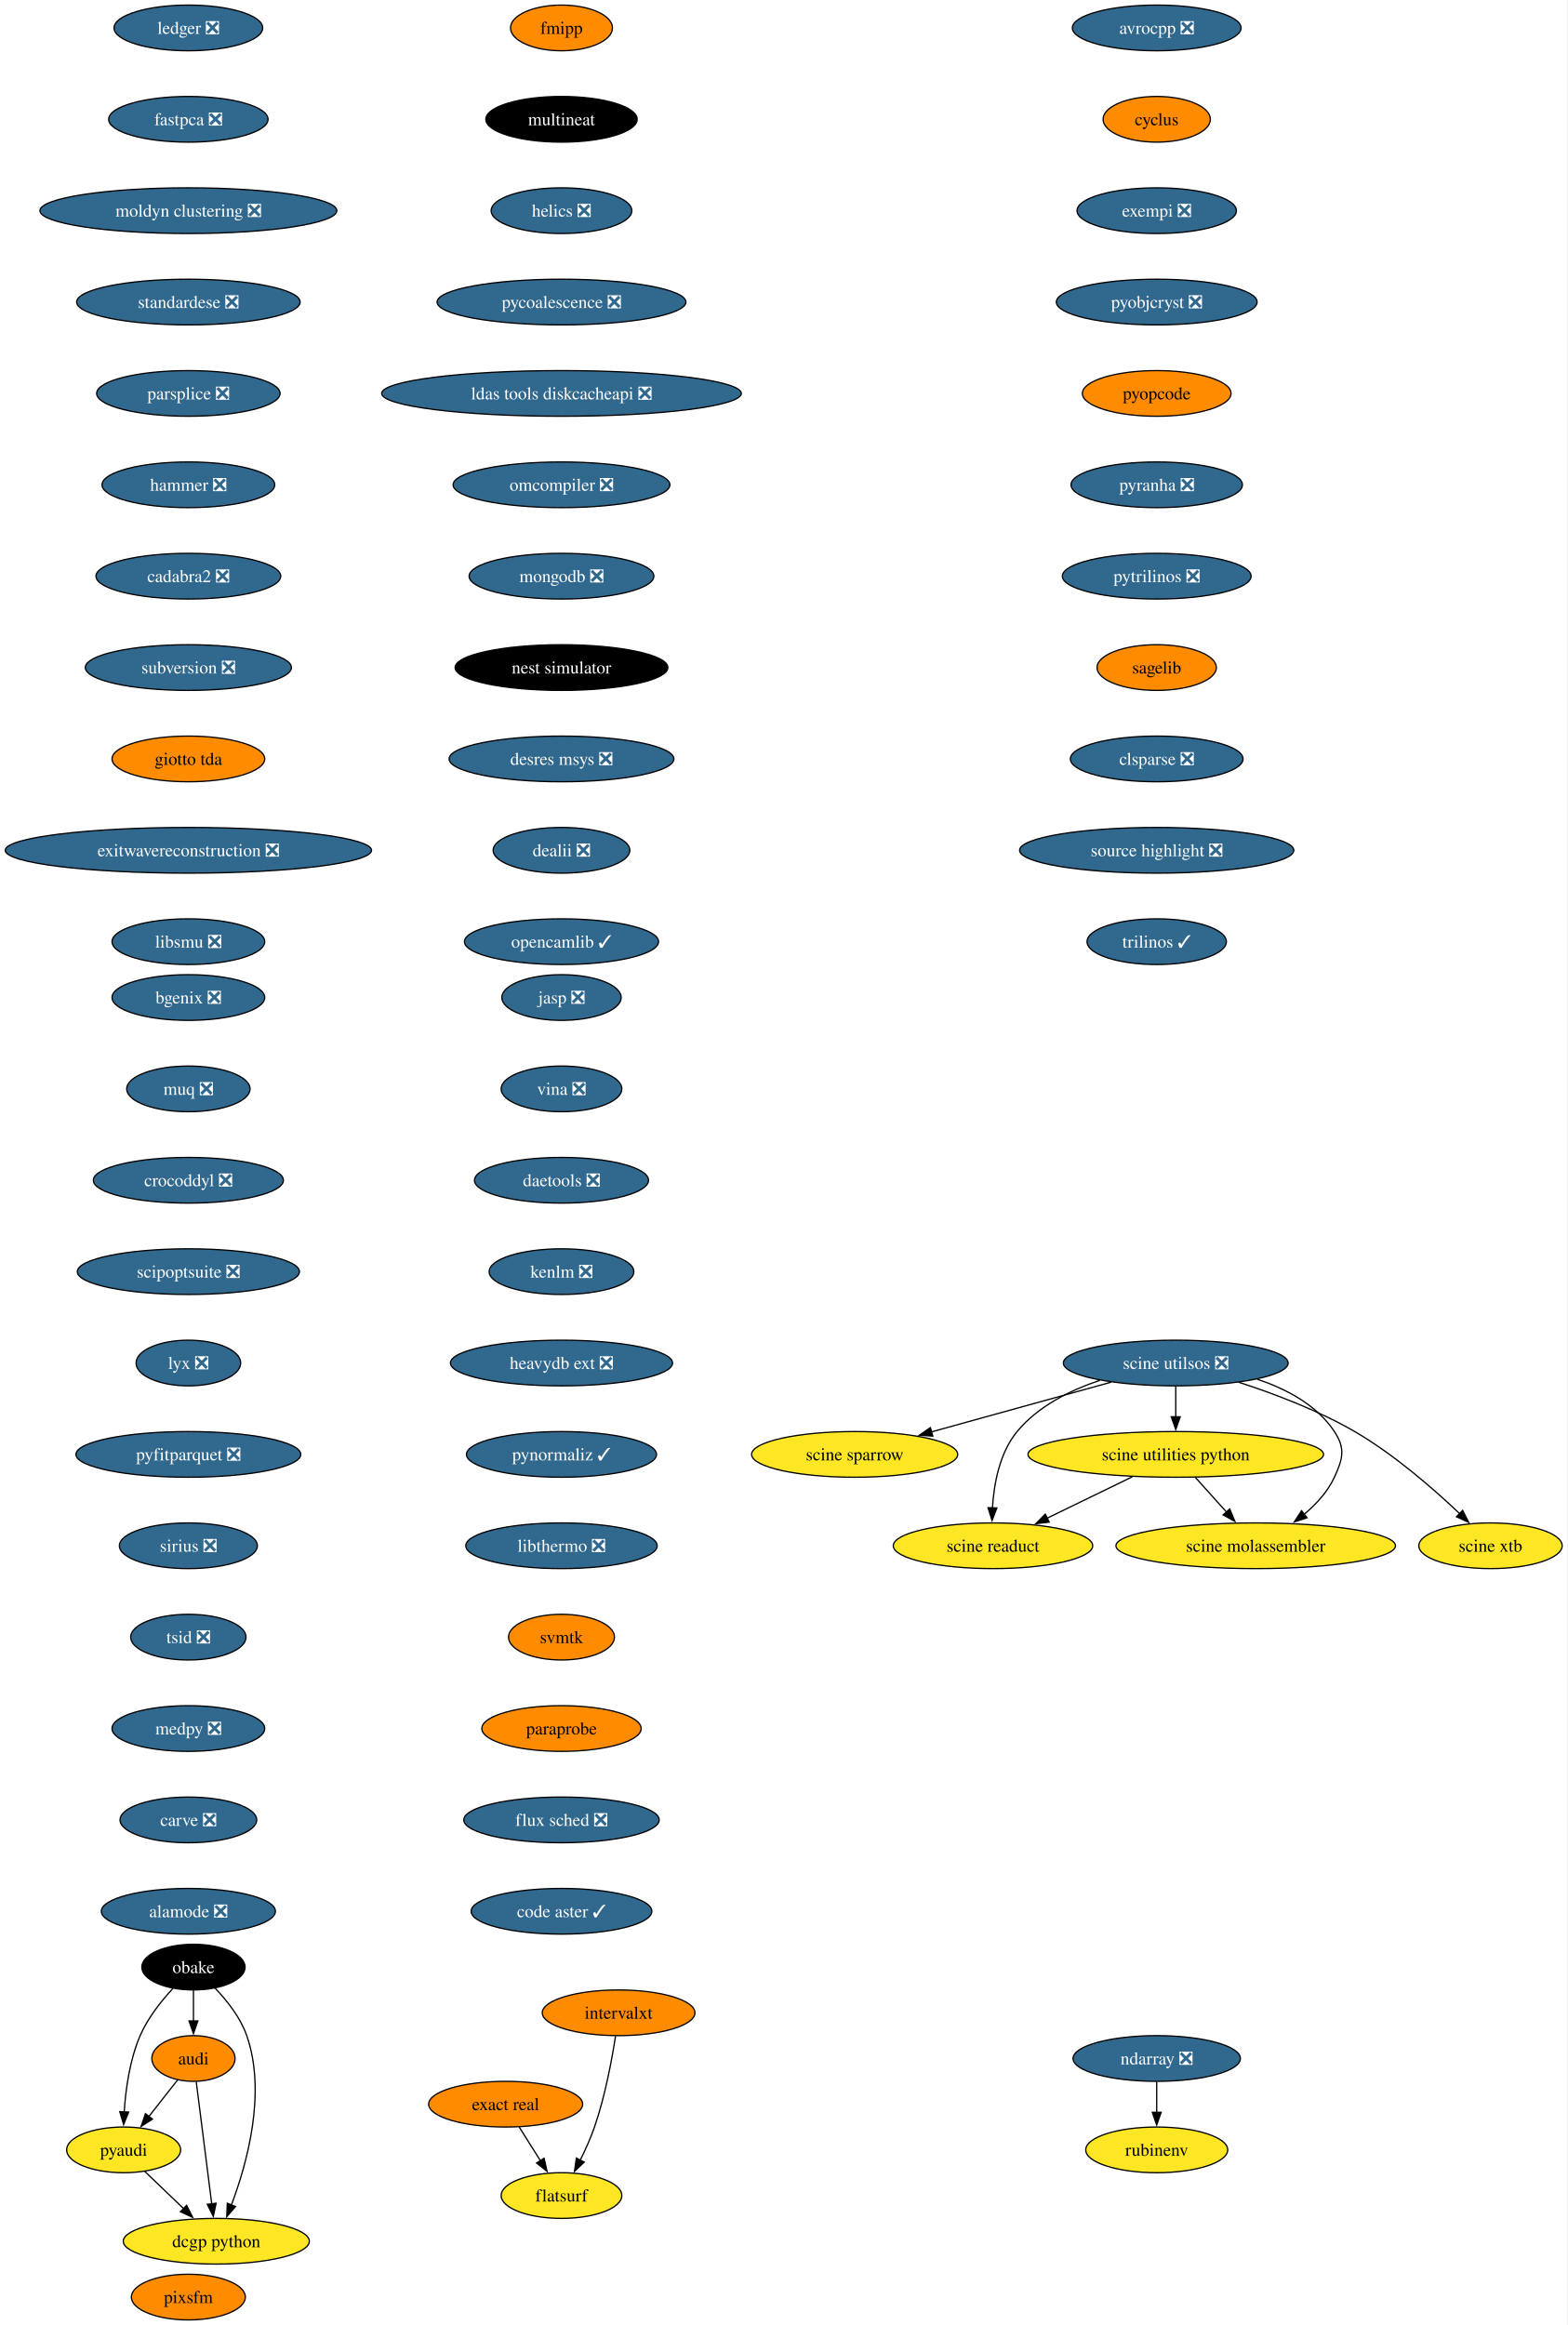
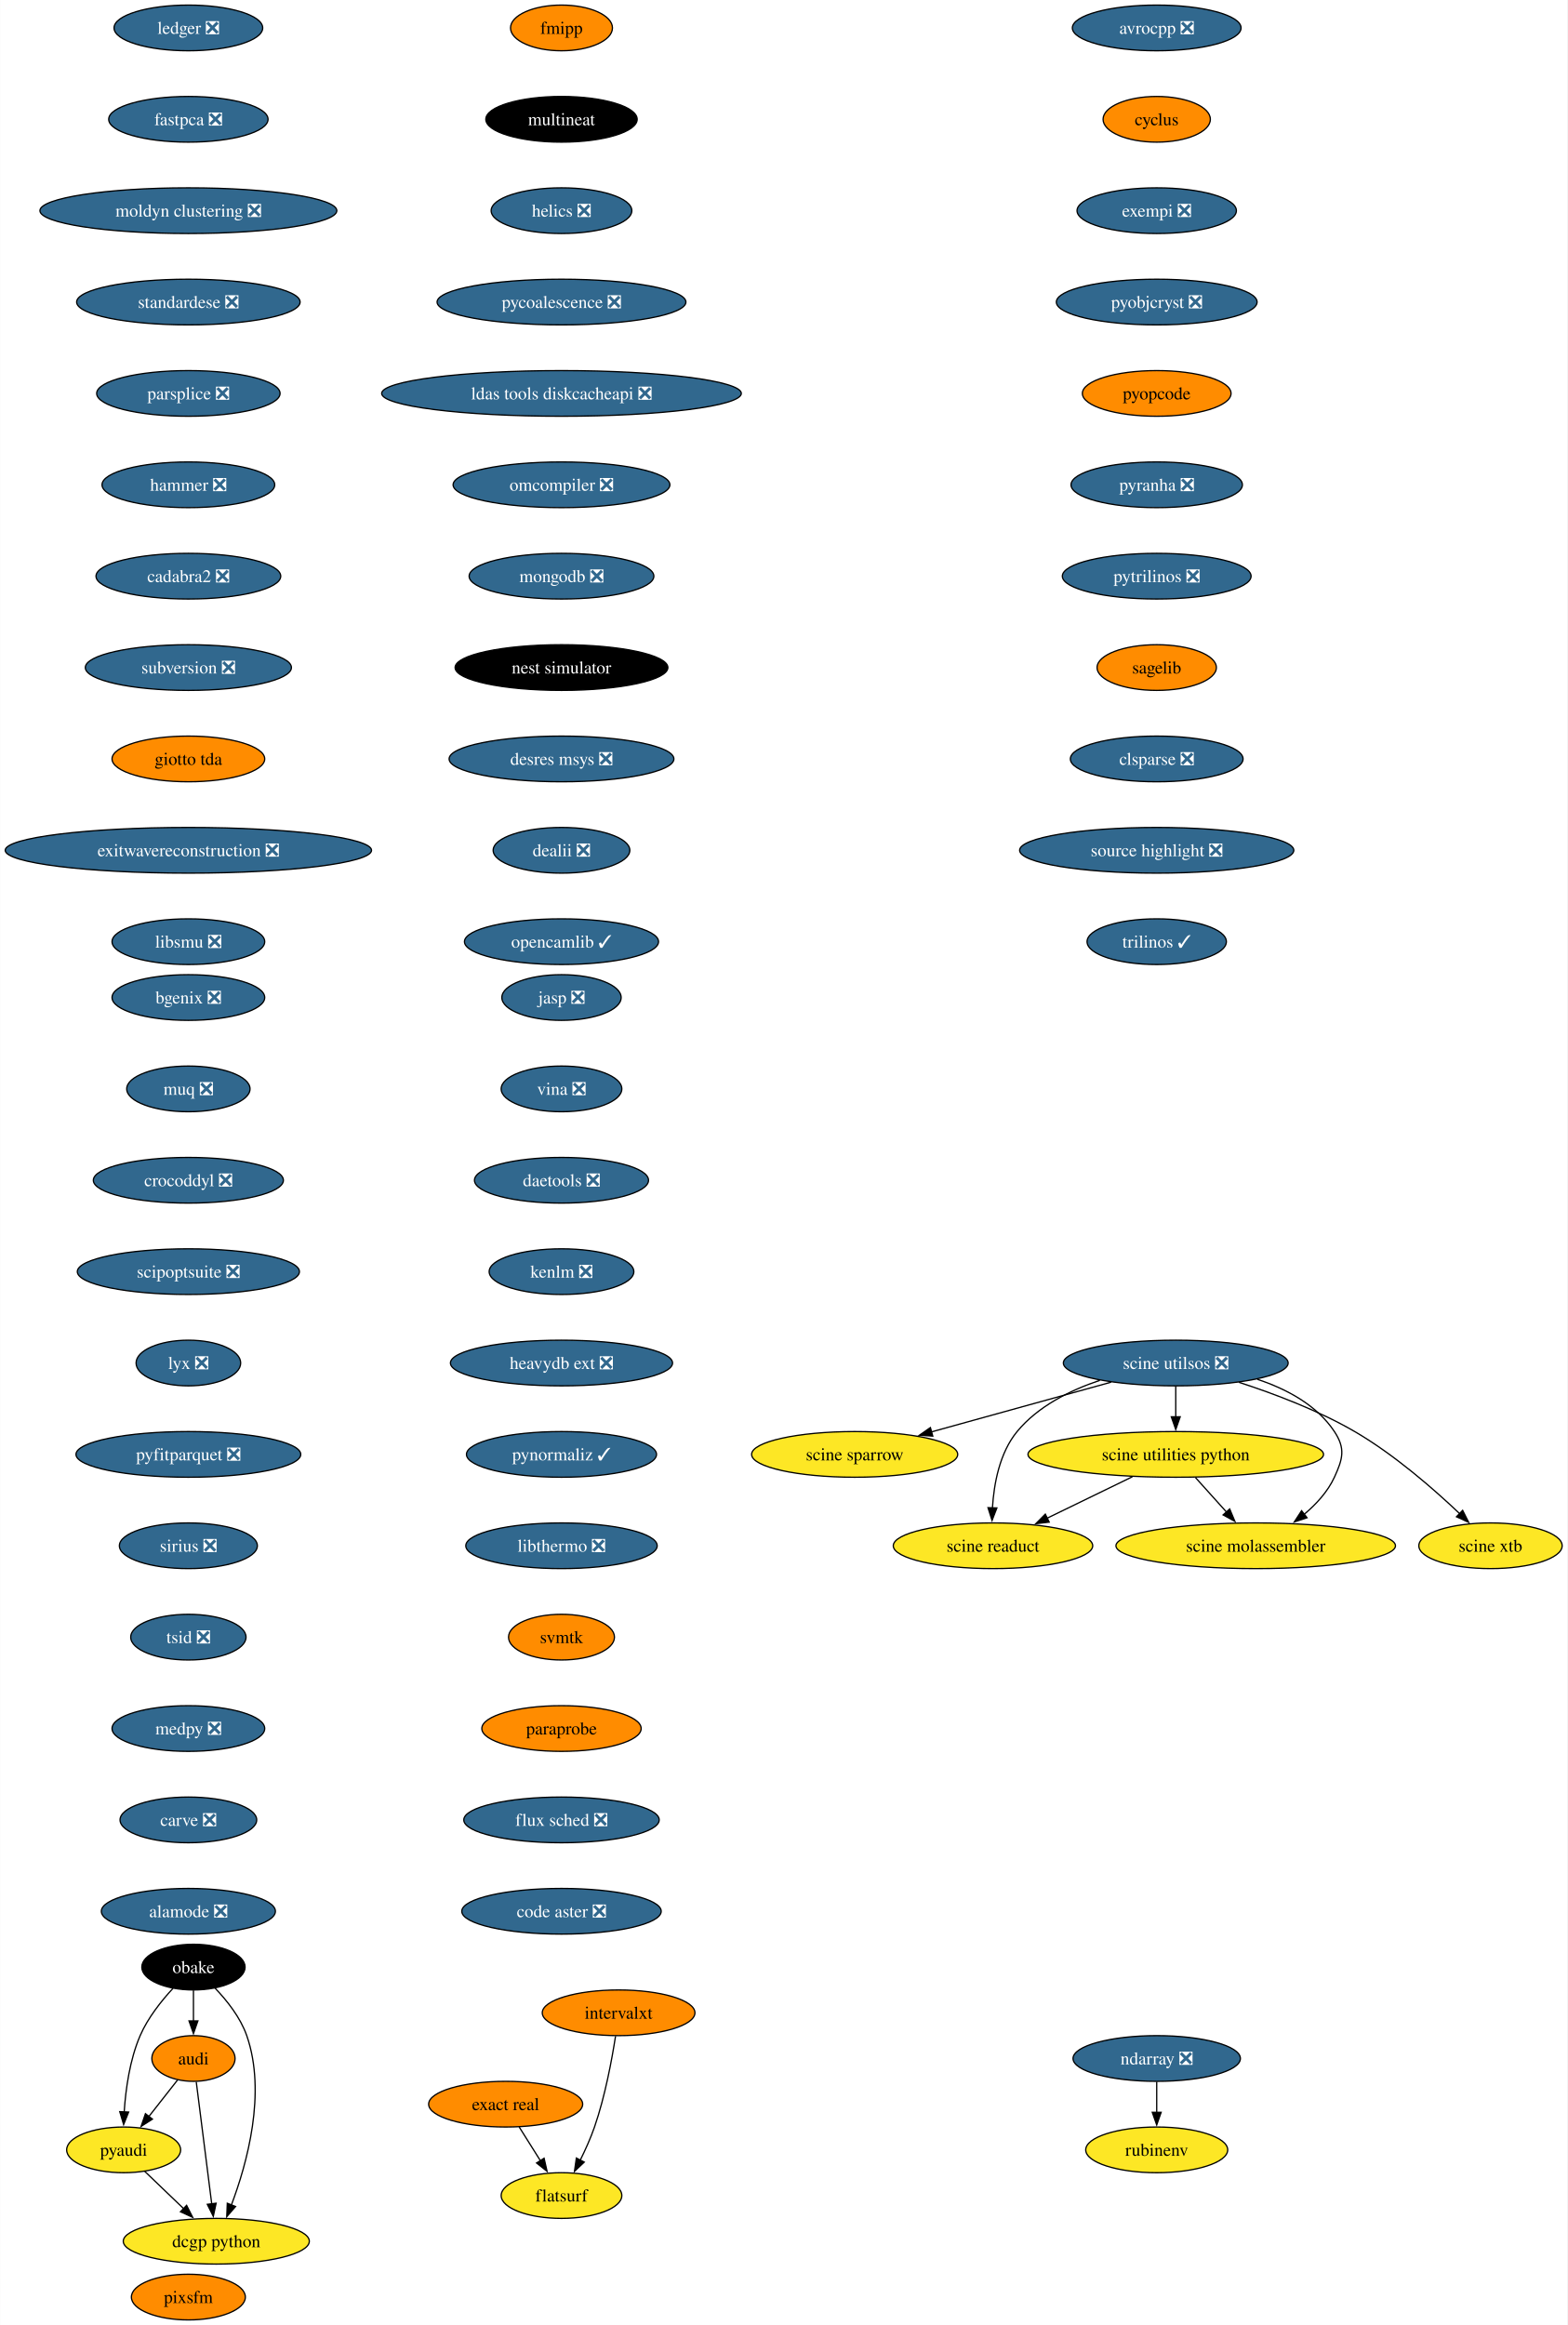
<svg xmlns="http://www.w3.org/2000/svg" xmlns:xlink="http://www.w3.org/1999/xlink" width="1235pt" height="1832pt" viewBox="0.00 0.00 1234.80 1832.00">
  <g id="graph0" class="graph" transform="scale(1 1) rotate(0) translate(4 1828)">
    <polygon fill="white" stroke="none" points="-4,4 -4,-1828 1230.8,-1828 1230.8,4 -4,4" />
    <g id="node1" class="node">
      <g id="a_node1">
        <a xlink:href="https://github.com/conda-forge/avrocpp-feedstock/pull/19" xlink:title="avrocpp ❎">
          <ellipse fill="#31688e" stroke="black" cx="907.33" cy="-1806" rx="66.47" ry="18" />
          <text text-anchor="middle" x="907.33" y="-1801.33" font-family="Times,serif" font-size="14.00" fill="white">avrocpp ❎</text>
        </a>
      </g>
    </g>
    <g id="node2" class="node">
      <g id="a_node2">
        <a xlink:href="https://github.com/conda-forge/cyclus-feedstock" xlink:title="cyclus">
          <ellipse fill="#ff8c00" stroke="black" cx="907.33" cy="-1734" rx="42.26" ry="18" />
          <text text-anchor="middle" x="907.33" y="-1729.33" font-family="Times,serif" font-size="14.00">cyclus</text>
        </a>
      </g>
    </g>
    <g id="node3" class="node">
      <g id="a_node3">
        <a xlink:href="https://github.com/conda-forge/exempi-feedstock/pull/15" xlink:title="exempi ❎">
          <ellipse fill="#31688e" stroke="black" cx="907.33" cy="-1662" rx="62.78" ry="18" />
          <text text-anchor="middle" x="907.33" y="-1657.33" font-family="Times,serif" font-size="14.00" fill="white">exempi ❎</text>
        </a>
      </g>
    </g>
    <g id="node4" class="node">
      <g id="a_node4">
        <a xlink:href="https://github.com/conda-forge/pyobjcryst-feedstock/pull/33" xlink:title="pyobjcryst ❎">
          <ellipse fill="#31688e" stroke="black" cx="907.33" cy="-1590" rx="79.09" ry="18" />
          <text text-anchor="middle" x="907.33" y="-1585.33" font-family="Times,serif" font-size="14.00" fill="white">pyobjcryst ❎</text>
        </a>
      </g>
    </g>
    <g id="node5" class="node">
      <g id="a_node5">
        <a xlink:href="https://github.com/conda-forge/pyopcode-feedstock" xlink:title="pyopcode">
          <ellipse fill="#ff8c00" stroke="black" cx="907.33" cy="-1518" rx="58.57" ry="18" />
          <text text-anchor="middle" x="907.33" y="-1513.33" font-family="Times,serif" font-size="14.00">pyopcode</text>
        </a>
      </g>
    </g>
    <g id="node6" class="node">
      <g id="a_node6">
        <a xlink:href="https://github.com/conda-forge/pyranha-feedstock/pull/28" xlink:title="pyranha ❎">
          <ellipse fill="#31688e" stroke="black" cx="907.33" cy="-1446" rx="67.52" ry="18" />
          <text text-anchor="middle" x="907.33" y="-1441.33" font-family="Times,serif" font-size="14.00" fill="white">pyranha ❎</text>
        </a>
      </g>
    </g>
    <g id="node7" class="node">
      <g id="a_node7">
        <a xlink:href="https://github.com/conda-forge/pytrilinos-feedstock/pull/51" xlink:title="pytrilinos ❎">
          <ellipse fill="#31688e" stroke="black" cx="907.33" cy="-1374" rx="74.36" ry="18" />
          <text text-anchor="middle" x="907.33" y="-1369.33" font-family="Times,serif" font-size="14.00" fill="white">pytrilinos ❎</text>
        </a>
      </g>
    </g>
    <g id="node8" class="node">
      <g id="a_node8">
        <a xlink:href="https://github.com/conda-forge/sagelib-feedstock" xlink:title="sagelib">
          <ellipse fill="#ff8c00" stroke="black" cx="907.33" cy="-1302" rx="47" ry="18" />
          <text text-anchor="middle" x="907.33" y="-1297.33" font-family="Times,serif" font-size="14.00">sagelib</text>
        </a>
      </g>
    </g>
    <g id="node9" class="node">
      <g id="a_node9">
        <a xlink:href="https://github.com/conda-forge/clsparse-feedstock/pull/10" xlink:title="clsparse ❎">
          <ellipse fill="#31688e" stroke="black" cx="907.33" cy="-1230" rx="68.04" ry="18" />
          <text text-anchor="middle" x="907.33" y="-1225.33" font-family="Times,serif" font-size="14.00" fill="white">clsparse ❎</text>
        </a>
      </g>
    </g>
    <g id="node13" class="node">
      <g id="a_node13">
        <a xlink:href="https://github.com/conda-forge/source-highlight-feedstock/pull/9" xlink:title="source highlight ❎">
          <ellipse fill="#31688e" stroke="black" cx="907.33" cy="-1158" rx="108.03" ry="18" />
          <text text-anchor="middle" x="907.33" y="-1153.33" font-family="Times,serif" font-size="14.00" fill="white">source highlight ❎</text>
        </a>
      </g>
    </g>
    <g id="node10" class="node">
      <g id="a_node10">
        <a xlink:href="https://github.com/conda-forge/audi-feedstock" xlink:title="audi">
          <ellipse fill="#ff8c00" stroke="black" cx="148.33" cy="-206" rx="32.79" ry="18" />
          <text text-anchor="middle" x="148.33" y="-201.32" font-family="Times,serif" font-size="14.00">audi</text>
        </a>
      </g>
    </g>
    <g id="node11" class="node">
      <g id="a_node11">
        <a xlink:href="https://github.com/conda-forge/pyaudi-feedstock" xlink:title="pyaudi">
          <ellipse fill="#fde725" stroke="black" cx="93.33" cy="-134" rx="44.9" ry="18" />
          <text text-anchor="middle" x="93.33" y="-129.32" font-family="Times,serif" font-size="14.00">pyaudi</text>
        </a>
      </g>
    </g>
    <g id="edge9" class="edge">
      <path fill="none" stroke="black" d="M135.85,-189.12C129.13,-180.56 120.67,-169.8 113.08,-160.13" />
      <polygon fill="black" stroke="black" points="116.01,-158.2 107.08,-152.5 110.51,-162.52 116.01,-158.2" />
    </g>
    <g id="node12" class="node">
      <g id="a_node12">
        <a xlink:href="https://github.com/conda-forge/dcgp-python-feedstock" xlink:title="dcgp python">
          <ellipse fill="#fde725" stroke="black" cx="166.33" cy="-62" rx="73.3" ry="18" />
          <text text-anchor="middle" x="166.33" y="-57.33" font-family="Times,serif" font-size="14.00">dcgp python</text>
        </a>
      </g>
    </g>
    <g id="edge10" class="edge">
      <path fill="none" stroke="black" d="M150.54,-187.59C153.58,-163.61 159.09,-120.14 162.73,-91.42" />
      <polygon fill="black" stroke="black" points="166.19,-91.97 163.97,-81.61 159.24,-91.09 166.19,-91.97" />
    </g>
    <g id="edge11" class="edge">
      <path fill="none" stroke="black" d="M109.9,-117.12C118.97,-108.42 130.41,-97.45 140.61,-87.66" />
      <polygon fill="black" stroke="black" points="142.93,-90.29 147.72,-80.84 138.08,-85.24 142.93,-90.29" />
    </g>
    <g id="node14" class="node">
      <g id="a_node14">
        <a xlink:href="https://github.com/conda-forge/trilinos-feedstock/pull/43" xlink:title="trilinos ✓">
          <ellipse fill="#31688e" stroke="black" cx="907.33" cy="-1086" rx="54.89" ry="18" />
          <text text-anchor="middle" x="907.33" y="-1081.33" font-family="Times,serif" font-size="14.00" fill="white">trilinos ✓</text>
        </a>
      </g>
    </g>
    <g id="node15" class="node">
      <g id="a_node15">
        <a xlink:href="https://github.com/conda-forge/fmipp-feedstock" xlink:title="fmipp">
          <ellipse fill="#ff8c00" stroke="black" cx="438.33" cy="-1806" rx="40.16" ry="18" />
          <text text-anchor="middle" x="438.33" y="-1801.33" font-family="Times,serif" font-size="14.00">fmipp</text>
        </a>
      </g>
    </g>
    <g id="node16" class="node">
      <g id="a_node16">
        <a xlink:href="https://github.com/conda-forge/multineat-feedstock" xlink:title="multineat">
          <ellipse fill="#000000" stroke="black" cx="438.33" cy="-1734" rx="59.63" ry="18" />
          <text text-anchor="middle" x="438.33" y="-1729.33" font-family="Times,serif" font-size="14.00" fill="white">multineat</text>
        </a>
      </g>
    </g>
    <g id="node17" class="node">
      <g id="a_node17">
        <a xlink:href="https://github.com/conda-forge/helics-feedstock/pull/34" xlink:title="helics ❎">
          <ellipse fill="#31688e" stroke="black" cx="438.33" cy="-1662" rx="55.42" ry="18" />
          <text text-anchor="middle" x="438.33" y="-1657.33" font-family="Times,serif" font-size="14.00" fill="white">helics ❎</text>
        </a>
      </g>
    </g>
    <g id="node18" class="node">
      <g id="a_node18">
        <a xlink:href="https://github.com/conda-forge/pycoalescence-feedstock/pull/56" xlink:title="pycoalescence ❎">
          <ellipse fill="#31688e" stroke="black" cx="438.33" cy="-1590" rx="98.03" ry="18" />
          <text text-anchor="middle" x="438.33" y="-1585.33" font-family="Times,serif" font-size="14.00" fill="white">pycoalescence ❎</text>
        </a>
      </g>
    </g>
    <g id="node19" class="node">
      <g id="a_node19">
        <a xlink:href="https://github.com/conda-forge/ldas-tools-diskcacheapi-feedstock/pull/16" xlink:title="ldas tools diskcacheapi ❎">
          <ellipse fill="#31688e" stroke="black" cx="438.33" cy="-1518" rx="141.7" ry="18" />
          <text text-anchor="middle" x="438.33" y="-1513.33" font-family="Times,serif" font-size="14.00" fill="white">ldas tools diskcacheapi ❎</text>
        </a>
      </g>
    </g>
    <g id="node20" class="node">
      <g id="a_node20">
        <a xlink:href="https://github.com/conda-forge/omcompiler-feedstock/pull/34" xlink:title="omcompiler ❎">
          <ellipse fill="#31688e" stroke="black" cx="438.33" cy="-1446" rx="85.41" ry="18" />
          <text text-anchor="middle" x="438.33" y="-1441.33" font-family="Times,serif" font-size="14.00" fill="white">omcompiler ❎</text>
        </a>
      </g>
    </g>
    <g id="node21" class="node">
      <g id="a_node21">
        <a xlink:href="https://github.com/conda-forge/mongodb-feedstock/pull/77" xlink:title="mongodb ❎">
          <ellipse fill="#31688e" stroke="black" cx="438.33" cy="-1374" rx="72.78" ry="18" />
          <text text-anchor="middle" x="438.33" y="-1369.33" font-family="Times,serif" font-size="14.00" fill="white">mongodb ❎</text>
        </a>
      </g>
    </g>
    <g id="node22" class="node">
      <g id="a_node22">
        <a xlink:href="https://github.com/conda-forge/nest-simulator-feedstock" xlink:title="nest simulator">
          <ellipse fill="#000000" stroke="black" cx="438.33" cy="-1302" rx="83.83" ry="18" />
          <text text-anchor="middle" x="438.33" y="-1297.33" font-family="Times,serif" font-size="14.00" fill="white">nest simulator</text>
        </a>
      </g>
    </g>
    <g id="node23" class="node">
      <g id="a_node23">
        <a xlink:href="https://github.com/conda-forge/desres-msys-feedstock/pull/24" xlink:title="desres msys ❎">
          <ellipse fill="#31688e" stroke="black" cx="438.33" cy="-1230" rx="88.56" ry="18" />
          <text text-anchor="middle" x="438.33" y="-1225.33" font-family="Times,serif" font-size="14.00" fill="white">desres msys ❎</text>
        </a>
      </g>
    </g>
    <g id="node24" class="node">
      <g id="a_node24">
        <a xlink:href="https://github.com/conda-forge/dealii-feedstock/pull/30" xlink:title="dealii ❎">
          <ellipse fill="#31688e" stroke="black" cx="438.33" cy="-1158" rx="53.84" ry="18" />
          <text text-anchor="middle" x="438.33" y="-1153.33" font-family="Times,serif" font-size="14.00" fill="white">dealii ❎</text>
        </a>
      </g>
    </g>
    <g id="node25" class="node">
      <g id="a_node25">
        <a xlink:href="https://github.com/conda-forge/opencamlib-feedstock/pull/28" xlink:title="opencamlib ✓">
          <ellipse fill="#31688e" stroke="black" cx="438.33" cy="-1086" rx="76.46" ry="18" />
          <text text-anchor="middle" x="438.33" y="-1081.33" font-family="Times,serif" font-size="14.00" fill="white">opencamlib ✓</text>
        </a>
      </g>
    </g>
    <g id="node26" class="node">
      <g id="a_node26">
        <a xlink:href="https://github.com/conda-forge/ndarray-feedstock/pull/24" xlink:title="ndarray ❎">
          <ellipse fill="#31688e" stroke="black" cx="907.33" cy="-206" rx="65.94" ry="18" />
          <text text-anchor="middle" x="907.33" y="-201.33" font-family="Times,serif" font-size="14.00" fill="white">ndarray ❎</text>
        </a>
      </g>
    </g>
    <g id="node27" class="node">
      <g id="a_node27">
        <a xlink:href="https://github.com/conda-forge/rubinenv-feedstock" xlink:title="rubinenv">
          <ellipse fill="#fde725" stroke="black" cx="907.33" cy="-134" rx="55.94" ry="18" />
          <text text-anchor="middle" x="907.33" y="-129.32" font-family="Times,serif" font-size="14.00">rubinenv</text>
        </a>
      </g>
    </g>
    <g id="edge24" class="edge">
      <path fill="none" stroke="black" d="M907.33,-187.7C907.33,-180.41 907.33,-171.73 907.33,-163.54" />
      <polygon fill="black" stroke="black" points="910.83,-163.62 907.33,-153.62 903.83,-163.62 910.83,-163.62" />
    </g>
    <g id="node28" class="node">
      <g id="a_node28">
        <a xlink:href="https://github.com/conda-forge/ledger-feedstock/pull/33" xlink:title="ledger ❎">
          <ellipse fill="#31688e" stroke="black" cx="144.33" cy="-1806" rx="58.57" ry="18" />
          <text text-anchor="middle" x="144.33" y="-1801.33" font-family="Times,serif" font-size="14.00" fill="white">ledger ❎</text>
        </a>
      </g>
    </g>
    <g id="node29" class="node">
      <g id="a_node29">
        <a xlink:href="https://github.com/conda-forge/fastpca-feedstock/pull/7" xlink:title="fastpca ❎">
          <ellipse fill="#31688e" stroke="black" cx="144.33" cy="-1734" rx="62.78" ry="18" />
          <text text-anchor="middle" x="144.33" y="-1729.33" font-family="Times,serif" font-size="14.00" fill="white">fastpca ❎</text>
        </a>
      </g>
    </g>
    <g id="node31" class="node">
      <g id="a_node31">
        <a xlink:href="https://github.com/conda-forge/moldyn-clustering-feedstock/pull/9" xlink:title="moldyn clustering ❎">
          <ellipse fill="#31688e" stroke="black" cx="144.33" cy="-1662" rx="116.97" ry="18" />
          <text text-anchor="middle" x="144.33" y="-1657.33" font-family="Times,serif" font-size="14.00" fill="white">moldyn clustering ❎</text>
        </a>
      </g>
    </g>
    <g id="node30" class="node">
      <g id="a_node30">
        <a xlink:href="https://github.com/conda-forge/obake-feedstock" xlink:title="obake">
          <ellipse fill="#000000" stroke="black" cx="148.33" cy="-278" rx="40.69" ry="18" />
          <text text-anchor="middle" x="148.33" y="-273.32" font-family="Times,serif" font-size="14.00" fill="white">obake</text>
        </a>
      </g>
    </g>
    <g id="edge26" class="edge">
      <path fill="none" stroke="black" d="M148.33,-259.7C148.33,-252.41 148.33,-243.73 148.33,-235.54" />
      <polygon fill="black" stroke="black" points="151.83,-235.62 148.33,-225.62 144.83,-235.62 151.83,-235.62" />
    </g>
    <g id="edge27" class="edge">
      <path fill="none" stroke="black" d="M132.22,-261.3C123.12,-251.46 112.38,-238.01 106.33,-224 98.13,-205.01 94.94,-181.85 93.76,-163.92" />
      <polygon fill="black" stroke="black" points="97.26,-163.79 93.31,-153.96 90.27,-164.11 97.26,-163.79" />
    </g>
    <g id="edge28" class="edge">
      <path fill="none" stroke="black" d="M165.19,-261.6C174.56,-251.86 185.31,-238.41 190.33,-224 206.04,-178.88 190.53,-123.13 178.19,-90.48" />
      <polygon fill="black" stroke="black" points="181.51,-89.36 174.57,-81.35 175,-91.94 181.51,-89.36" />
    </g>
    <g id="node32" class="node">
      <g id="a_node32">
        <a xlink:href="https://github.com/conda-forge/standardese-feedstock/pull/10" xlink:title="standardese ❎">
          <ellipse fill="#31688e" stroke="black" cx="144.33" cy="-1590" rx="88.04" ry="18" />
          <text text-anchor="middle" x="144.33" y="-1585.33" font-family="Times,serif" font-size="14.00" fill="white">standardese ❎</text>
        </a>
      </g>
    </g>
    <g id="node33" class="node">
      <g id="a_node33">
        <a xlink:href="https://github.com/conda-forge/parsplice-feedstock/pull/12" xlink:title="parsplice ❎">
          <ellipse fill="#31688e" stroke="black" cx="144.33" cy="-1518" rx="72.25" ry="18" />
          <text text-anchor="middle" x="144.33" y="-1513.33" font-family="Times,serif" font-size="14.00" fill="white">parsplice ❎</text>
        </a>
      </g>
    </g>
    <g id="node34" class="node">
      <g id="a_node34">
        <a xlink:href="https://github.com/conda-forge/hammer-feedstock/pull/36" xlink:title="hammer ❎">
          <ellipse fill="#31688e" stroke="black" cx="144.33" cy="-1446" rx="68.04" ry="18" />
          <text text-anchor="middle" x="144.33" y="-1441.33" font-family="Times,serif" font-size="14.00" fill="white">hammer ❎</text>
        </a>
      </g>
    </g>
    <g id="node35" class="node">
      <g id="a_node35">
        <a xlink:href="https://github.com/conda-forge/cadabra2-feedstock/pull/39" xlink:title="cadabra2 ❎">
          <ellipse fill="#31688e" stroke="black" cx="144.33" cy="-1374" rx="72.78" ry="18" />
          <text text-anchor="middle" x="144.33" y="-1369.33" font-family="Times,serif" font-size="14.00" fill="white">cadabra2 ❎</text>
        </a>
      </g>
    </g>
    <g id="node36" class="node">
      <g id="a_node36">
        <a xlink:href="https://github.com/conda-forge/subversion-feedstock/pull/21" xlink:title="subversion ❎">
          <ellipse fill="#31688e" stroke="black" cx="144.33" cy="-1302" rx="81.2" ry="18" />
          <text text-anchor="middle" x="144.33" y="-1297.33" font-family="Times,serif" font-size="14.00" fill="white">subversion ❎</text>
        </a>
      </g>
    </g>
    <g id="node37" class="node">
      <g id="a_node37">
        <a xlink:href="https://github.com/conda-forge/giotto-tda-feedstock" xlink:title="giotto tda">
          <ellipse fill="#ff8c00" stroke="black" cx="144.33" cy="-1230" rx="60.15" ry="18" />
          <text text-anchor="middle" x="144.33" y="-1225.33" font-family="Times,serif" font-size="14.00">giotto tda</text>
        </a>
      </g>
    </g>
    <g id="node38" class="node">
      <g id="a_node38">
        <a xlink:href="https://github.com/conda-forge/exitwavereconstruction-feedstock/pull/6" xlink:title="exitwavereconstruction ❎">
          <ellipse fill="#31688e" stroke="black" cx="144.33" cy="-1158" rx="144.33" ry="18" />
          <text text-anchor="middle" x="144.33" y="-1153.33" font-family="Times,serif" font-size="14.00" fill="white">exitwavereconstruction ❎</text>
        </a>
      </g>
    </g>
    <g id="node39" class="node">
      <g id="a_node39">
        <a xlink:href="https://github.com/conda-forge/libsmu-feedstock/pull/15" xlink:title="libsmu ❎">
          <ellipse fill="#31688e" stroke="black" cx="144.33" cy="-1086" rx="60.15" ry="18" />
          <text text-anchor="middle" x="144.33" y="-1081.33" font-family="Times,serif" font-size="14.00" fill="white">libsmu ❎</text>
        </a>
      </g>
    </g>
    <g id="node40" class="node">
      <g id="a_node40">
        <a xlink:href="https://github.com/conda-forge/bgenix-feedstock/pull/24" xlink:title="bgenix ❎">
          <ellipse fill="#31688e" stroke="black" cx="144.33" cy="-1042" rx="60.15" ry="18" />
          <text text-anchor="middle" x="144.33" y="-1037.33" font-family="Times,serif" font-size="14.00" fill="white">bgenix ❎</text>
        </a>
      </g>
    </g>
    <g id="node41" class="node">
      <g id="a_node41">
        <a xlink:href="https://github.com/conda-forge/muq-feedstock/pull/34" xlink:title="muq ❎">
          <ellipse fill="#31688e" stroke="black" cx="144.33" cy="-970" rx="48.58" ry="18" />
          <text text-anchor="middle" x="144.33" y="-965.33" font-family="Times,serif" font-size="14.00" fill="white">muq ❎</text>
        </a>
      </g>
    </g>
    <g id="node42" class="node">
      <g id="a_node42">
        <a xlink:href="https://github.com/conda-forge/crocoddyl-feedstock/pull/31" xlink:title="crocoddyl ❎">
          <ellipse fill="#31688e" stroke="black" cx="144.33" cy="-898" rx="74.88" ry="18" />
          <text text-anchor="middle" x="144.33" y="-893.33" font-family="Times,serif" font-size="14.00" fill="white">crocoddyl ❎</text>
        </a>
      </g>
    </g>
    <g id="node43" class="node">
      <g id="a_node43">
        <a xlink:href="https://github.com/conda-forge/scipoptsuite-feedstock/pull/47" xlink:title="scipoptsuite ❎">
          <ellipse fill="#31688e" stroke="black" cx="144.33" cy="-826" rx="87.51" ry="18" />
          <text text-anchor="middle" x="144.33" y="-821.33" font-family="Times,serif" font-size="14.00" fill="white">scipoptsuite ❎</text>
        </a>
      </g>
    </g>
    <g id="node44" class="node">
      <g id="a_node44">
        <a xlink:href="https://github.com/conda-forge/lyx-feedstock/pull/10" xlink:title="lyx ❎">
          <ellipse fill="#31688e" stroke="black" cx="144.33" cy="-754" rx="41.21" ry="18" />
          <text text-anchor="middle" x="144.33" y="-749.33" font-family="Times,serif" font-size="14.00" fill="white">lyx ❎</text>
        </a>
      </g>
    </g>
    <g id="node45" class="node">
      <g id="a_node45">
        <a xlink:href="https://github.com/conda-forge/pyfitparquet-feedstock/pull/18" xlink:title="pyfitparquet ❎">
          <ellipse fill="#31688e" stroke="black" cx="144.33" cy="-682" rx="88.56" ry="18" />
          <text text-anchor="middle" x="144.33" y="-677.33" font-family="Times,serif" font-size="14.00" fill="white">pyfitparquet ❎</text>
        </a>
      </g>
    </g>
    <g id="node46" class="node">
      <g id="a_node46">
        <a xlink:href="https://github.com/conda-forge/sirius-feedstock/pull/23" xlink:title="sirius ❎">
          <ellipse fill="#31688e" stroke="black" cx="144.33" cy="-610" rx="54.36" ry="18" />
          <text text-anchor="middle" x="144.33" y="-605.33" font-family="Times,serif" font-size="14.00" fill="white">sirius ❎</text>
        </a>
      </g>
    </g>
    <g id="node47" class="node">
      <g id="a_node47">
        <a xlink:href="https://github.com/conda-forge/tsid-feedstock/pull/29" xlink:title="tsid ❎">
          <ellipse fill="#31688e" stroke="black" cx="144.33" cy="-538" rx="45.42" ry="18" />
          <text text-anchor="middle" x="144.33" y="-533.33" font-family="Times,serif" font-size="14.00" fill="white">tsid ❎</text>
        </a>
      </g>
    </g>
    <g id="node48" class="node">
      <g id="a_node48">
        <a xlink:href="https://github.com/conda-forge/medpy-feedstock/pull/8" xlink:title="medpy ❎">
          <ellipse fill="#31688e" stroke="black" cx="144.33" cy="-466" rx="60.15" ry="18" />
          <text text-anchor="middle" x="144.33" y="-461.32" font-family="Times,serif" font-size="14.00" fill="white">medpy ❎</text>
        </a>
      </g>
    </g>
    <g id="node49" class="node">
      <g id="a_node49">
        <a xlink:href="https://github.com/conda-forge/carve-feedstock/pull/3" xlink:title="carve ❎">
          <ellipse fill="#31688e" stroke="black" cx="144.33" cy="-394" rx="53.84" ry="18" />
          <text text-anchor="middle" x="144.33" y="-389.32" font-family="Times,serif" font-size="14.00" fill="white">carve ❎</text>
        </a>
      </g>
    </g>
    <g id="node50" class="node">
      <g id="a_node50">
        <a xlink:href="https://github.com/conda-forge/alamode-feedstock/pull/9" xlink:title="alamode ❎">
          <ellipse fill="#31688e" stroke="black" cx="144.33" cy="-322" rx="68.57" ry="18" />
          <text text-anchor="middle" x="144.33" y="-317.32" font-family="Times,serif" font-size="14.00" fill="white">alamode ❎</text>
        </a>
      </g>
    </g>
    <g id="node51" class="node">
      <g id="a_node51">
        <a xlink:href="https://github.com/conda-forge/jasp-feedstock/pull/25" xlink:title="jasp ❎">
          <ellipse fill="#31688e" stroke="black" cx="438.33" cy="-1042" rx="47" ry="18" />
          <text text-anchor="middle" x="438.33" y="-1037.33" font-family="Times,serif" font-size="14.00" fill="white">jasp ❎</text>
        </a>
      </g>
    </g>
    <g id="node52" class="node">
      <g id="a_node52">
        <a xlink:href="https://github.com/conda-forge/vina-feedstock/pull/9" xlink:title="vina ❎">
          <ellipse fill="#31688e" stroke="black" cx="438.33" cy="-970" rx="47.53" ry="18" />
          <text text-anchor="middle" x="438.33" y="-965.33" font-family="Times,serif" font-size="14.00" fill="white">vina ❎</text>
        </a>
      </g>
    </g>
    <g id="node56" class="node">
      <g id="a_node56">
        <a xlink:href="https://github.com/conda-forge/daetools-feedstock/pull/17" xlink:title="daetools ❎">
          <ellipse fill="#31688e" stroke="black" cx="438.33" cy="-898" rx="68.57" ry="18" />
          <text text-anchor="middle" x="438.33" y="-893.33" font-family="Times,serif" font-size="14.00" fill="white">daetools ❎</text>
        </a>
      </g>
    </g>
    <g id="node53" class="node">
      <g id="a_node53">
        <a xlink:href="https://github.com/conda-forge/exact-real-feedstock" xlink:title="exact real">
          <ellipse fill="#ff8c00" stroke="black" cx="394.33" cy="-170" rx="60.68" ry="18" />
          <text text-anchor="middle" x="394.33" y="-165.33" font-family="Times,serif" font-size="14.00">exact real</text>
        </a>
      </g>
    </g>
    <g id="node54" class="node">
      <g id="a_node54">
        <a xlink:href="https://github.com/conda-forge/flatsurf-feedstock" xlink:title="flatsurf">
          <ellipse fill="#fde725" stroke="black" cx="438.33" cy="-98" rx="47.53" ry="18" />
          <text text-anchor="middle" x="438.33" y="-93.33" font-family="Times,serif" font-size="14.00">flatsurf</text>
        </a>
      </g>
    </g>
    <g id="edge49" class="edge">
      <path fill="none" stroke="black" d="M404.98,-152.05C410.01,-144.06 416.12,-134.33 421.74,-125.4" />
      <polygon fill="black" stroke="black" points="424.61,-127.4 426.97,-117.07 418.69,-123.67 424.61,-127.4" />
    </g>
    <g id="node55" class="node">
      <g id="a_node55">
        <a xlink:href="https://github.com/conda-forge/intervalxt-feedstock" xlink:title="intervalxt">
          <ellipse fill="#ff8c00" stroke="black" cx="483.33" cy="-242" rx="60.15" ry="18" />
          <text text-anchor="middle" x="483.33" y="-237.33" font-family="Times,serif" font-size="14.00">intervalxt</text>
        </a>
      </g>
    </g>
    <g id="edge50" class="edge">
      <path fill="none" stroke="black" d="M480.91,-223.6C478.09,-205.4 472.7,-176.19 464.33,-152 461.3,-143.25 457.17,-134.07 453.09,-125.85" />
      <polygon fill="black" stroke="black" points="456.26,-124.35 448.55,-117.07 450.04,-127.56 456.26,-124.35" />
    </g>
    <g id="node57" class="node">
      <g id="a_node57">
        <a xlink:href="https://github.com/conda-forge/kenlm-feedstock/pull/6" xlink:title="kenlm ❎">
          <ellipse fill="#31688e" stroke="black" cx="438.33" cy="-826" rx="57" ry="18" />
          <text text-anchor="middle" x="438.33" y="-821.33" font-family="Times,serif" font-size="14.00" fill="white">kenlm ❎</text>
        </a>
      </g>
    </g>
    <g id="node64" class="node">
      <g id="a_node64">
        <a xlink:href="https://github.com/conda-forge/heavydb-ext-feedstock/pull/61" xlink:title="heavydb ext ❎">
          <ellipse fill="#31688e" stroke="black" cx="438.33" cy="-754" rx="87.51" ry="18" />
          <text text-anchor="middle" x="438.33" y="-749.33" font-family="Times,serif" font-size="14.00" fill="white">heavydb ext ❎</text>
        </a>
      </g>
    </g>
    <g id="node58" class="node">
      <g id="a_node58">
        <a xlink:href="https://github.com/conda-forge/scine-utilsos-feedstock/pull/9" xlink:title="scine utilsos ❎">
          <ellipse fill="#31688e" stroke="black" cx="922.33" cy="-754" rx="88.56" ry="18" />
          <text text-anchor="middle" x="922.33" y="-749.33" font-family="Times,serif" font-size="14.00" fill="white">scine utilsos ❎</text>
        </a>
      </g>
    </g>
    <g id="node59" class="node">
      <g id="a_node59">
        <a xlink:href="https://github.com/conda-forge/scine-sparrow-feedstock" xlink:title="scine sparrow">
          <ellipse fill="#fde725" stroke="black" cx="669.33" cy="-682" rx="81.2" ry="18" />
          <text text-anchor="middle" x="669.33" y="-677.33" font-family="Times,serif" font-size="14.00">scine sparrow</text>
        </a>
      </g>
    </g>
    <g id="edge53" class="edge">
      <path fill="none" stroke="black" d="M871.44,-738.92C830.55,-727.61 773.03,-711.69 729.8,-699.73" />
      <polygon fill="black" stroke="black" points="730.88,-696.4 720.31,-697.1 729.01,-703.14 730.88,-696.4" />
    </g>
    <g id="node60" class="node">
      <g id="a_node60">
        <a xlink:href="https://github.com/conda-forge/scine-utilities-python-feedstock" xlink:title="scine utilities python">
          <ellipse fill="#fde725" stroke="black" cx="922.33" cy="-682" rx="116.45" ry="18" />
          <text text-anchor="middle" x="922.33" y="-677.33" font-family="Times,serif" font-size="14.00">scine utilities python</text>
        </a>
      </g>
    </g>
    <g id="edge54" class="edge">
      <path fill="none" stroke="black" d="M922.33,-735.7C922.33,-728.41 922.33,-719.73 922.33,-711.54" />
      <polygon fill="black" stroke="black" points="925.83,-711.62 922.33,-701.62 918.83,-711.62 925.83,-711.62" />
    </g>
    <g id="node61" class="node">
      <g id="a_node61">
        <a xlink:href="https://github.com/conda-forge/scine-xtb-feedstock" xlink:title="scine xtb">
          <ellipse fill="#fde725" stroke="black" cx="1170.33" cy="-610" rx="56.47" ry="18" />
          <text text-anchor="middle" x="1170.33" y="-605.33" font-family="Times,serif" font-size="14.00">scine xtb</text>
        </a>
      </g>
    </g>
    <g id="edge55" class="edge">
      <path fill="none" stroke="black" d="M972.12,-738.8C999.97,-729.77 1034.73,-716.63 1063.33,-700 1094.4,-681.93 1125.49,-654.81 1146.09,-635.26" />
      <polygon fill="black" stroke="black" points="1148.39,-637.91 1153.15,-628.44 1143.52,-632.87 1148.39,-637.91" />
    </g>
    <g id="node62" class="node">
      <g id="a_node62">
        <a xlink:href="https://github.com/conda-forge/scine-readuct-feedstock" xlink:title="scine readuct">
          <ellipse fill="#fde725" stroke="black" cx="778.33" cy="-610" rx="78.57" ry="18" />
          <text text-anchor="middle" x="778.33" y="-605.33" font-family="Times,serif" font-size="14.00">scine readuct</text>
        </a>
      </g>
    </g>
    <g id="edge56" class="edge">
      <path fill="none" stroke="black" d="M862.52,-740.35C839.01,-732.48 813.76,-719.91 797.33,-700 783.49,-683.23 779.04,-658.76 777.88,-639.73" />
      <polygon fill="black" stroke="black" points="781.39,-639.81 777.58,-629.93 774.39,-640.03 781.39,-639.81" />
    </g>
    <g id="node63" class="node">
      <g id="a_node63">
        <a xlink:href="https://github.com/conda-forge/scine-molassembler-feedstock" xlink:title="scine molassembler">
          <ellipse fill="#fde725" stroke="black" cx="985.33" cy="-610" rx="110.13" ry="18" />
          <text text-anchor="middle" x="985.33" y="-605.33" font-family="Times,serif" font-size="14.00">scine molassembler</text>
        </a>
      </g>
    </g>
    <g id="edge57" class="edge">
      <path fill="none" stroke="black" d="M986.58,-741.19C1009.73,-733.5 1033.54,-720.83 1047.33,-700 1056.16,-686.66 1054.03,-678.53 1047.33,-664 1042.07,-652.58 1033,-642.7 1023.39,-634.67" />
      <polygon fill="black" stroke="black" points="1025.77,-632.09 1015.71,-628.75 1021.49,-637.63 1025.77,-632.09" />
    </g>
    <g id="edge58" class="edge">
      <path fill="none" stroke="black" d="M888.21,-664.41C868.05,-654.61 842.36,-642.12 820.89,-631.69" />
      <polygon fill="black" stroke="black" points="822.61,-628.63 812.09,-627.41 819.55,-634.93 822.61,-628.63" />
    </g>
    <g id="edge59" class="edge">
      <path fill="none" stroke="black" d="M937.9,-663.7C945.3,-655.47 954.3,-645.48 962.45,-636.42" />
      <polygon fill="black" stroke="black" points="964.84,-639 968.92,-629.23 959.63,-634.32 964.84,-639" />
    </g>
    <g id="node65" class="node">
      <g id="a_node65">
        <a xlink:href="https://github.com/conda-forge/pynormaliz-feedstock/pull/8" xlink:title="pynormaliz ✓">
          <ellipse fill="#31688e" stroke="black" cx="438.33" cy="-682" rx="74.88" ry="18" />
          <text text-anchor="middle" x="438.33" y="-677.33" font-family="Times,serif" font-size="14.00" fill="white">pynormaliz ✓</text>
        </a>
      </g>
    </g>
    <g id="node66" class="node">
      <g id="a_node66">
        <a xlink:href="https://github.com/conda-forge/libthermo-feedstock/pull/9" xlink:title="libthermo ❎">
          <ellipse fill="#31688e" stroke="black" cx="438.33" cy="-610" rx="75.41" ry="18" />
          <text text-anchor="middle" x="438.33" y="-605.33" font-family="Times,serif" font-size="14.00" fill="white">libthermo ❎</text>
        </a>
      </g>
    </g>
    <g id="node67" class="node">
      <g id="a_node67">
        <a xlink:href="https://github.com/conda-forge/svmtk-feedstock" xlink:title="svmtk">
          <ellipse fill="#ff8c00" stroke="black" cx="438.33" cy="-538" rx="41.74" ry="18" />
          <text text-anchor="middle" x="438.33" y="-533.33" font-family="Times,serif" font-size="14.00">svmtk</text>
        </a>
      </g>
    </g>
    <g id="node68" class="node">
      <g id="a_node68">
        <a xlink:href="https://github.com/conda-forge/paraprobe-feedstock" xlink:title="paraprobe">
          <ellipse fill="#ff8c00" stroke="black" cx="438.33" cy="-466" rx="62.78" ry="18" />
          <text text-anchor="middle" x="438.33" y="-461.32" font-family="Times,serif" font-size="14.00">paraprobe</text>
        </a>
      </g>
    </g>
    <g id="node69" class="node">
      <g id="a_node69">
        <a xlink:href="https://github.com/conda-forge/flux-sched-feedstock/pull/11" xlink:title="flux sched ❎">
          <ellipse fill="#31688e" stroke="black" cx="438.33" cy="-394" rx="76.99" ry="18" />
          <text text-anchor="middle" x="438.33" y="-389.32" font-family="Times,serif" font-size="14.00" fill="white">flux sched ❎</text>
        </a>
      </g>
    </g>
    <g id="node70" class="node">
      <g id="a_node70">
-         <a xlink:href="https://github.com/conda-forge/code-aster-feedstock/pull/27" xlink:title="code aster ✓">
-           <ellipse fill="#31688e" stroke="black" cx="438.33" cy="-322" rx="71.2" ry="18" />
-           <text text-anchor="middle" x="438.33" y="-317.32" font-family="Times,serif" font-size="14.00" fill="white">code aster ✓</text>
+         <a xlink:href="https://github.com/conda-forge/code-aster-feedstock/pull/27" xlink:title="code aster ❎">
+           <ellipse fill="#31688e" stroke="black" cx="438.33" cy="-322" rx="78.57" ry="18" />
+           <text text-anchor="middle" x="438.33" y="-317.32" font-family="Times,serif" font-size="14.00" fill="white">code aster ❎</text>
        </a>
      </g>
    </g>
    <g id="node71" class="node">
      <g id="a_node71">
        <a xlink:href="https://github.com/conda-forge/pixsfm-feedstock" xlink:title="pixsfm">
          <ellipse fill="#ff8c00" stroke="black" cx="144.33" cy="-18" rx="44.9" ry="18" />
          <text text-anchor="middle" x="144.33" y="-13.32" font-family="Times,serif" font-size="14.00">pixsfm</text>
        </a>
      </g>
    </g>
  </g>
</svg>
